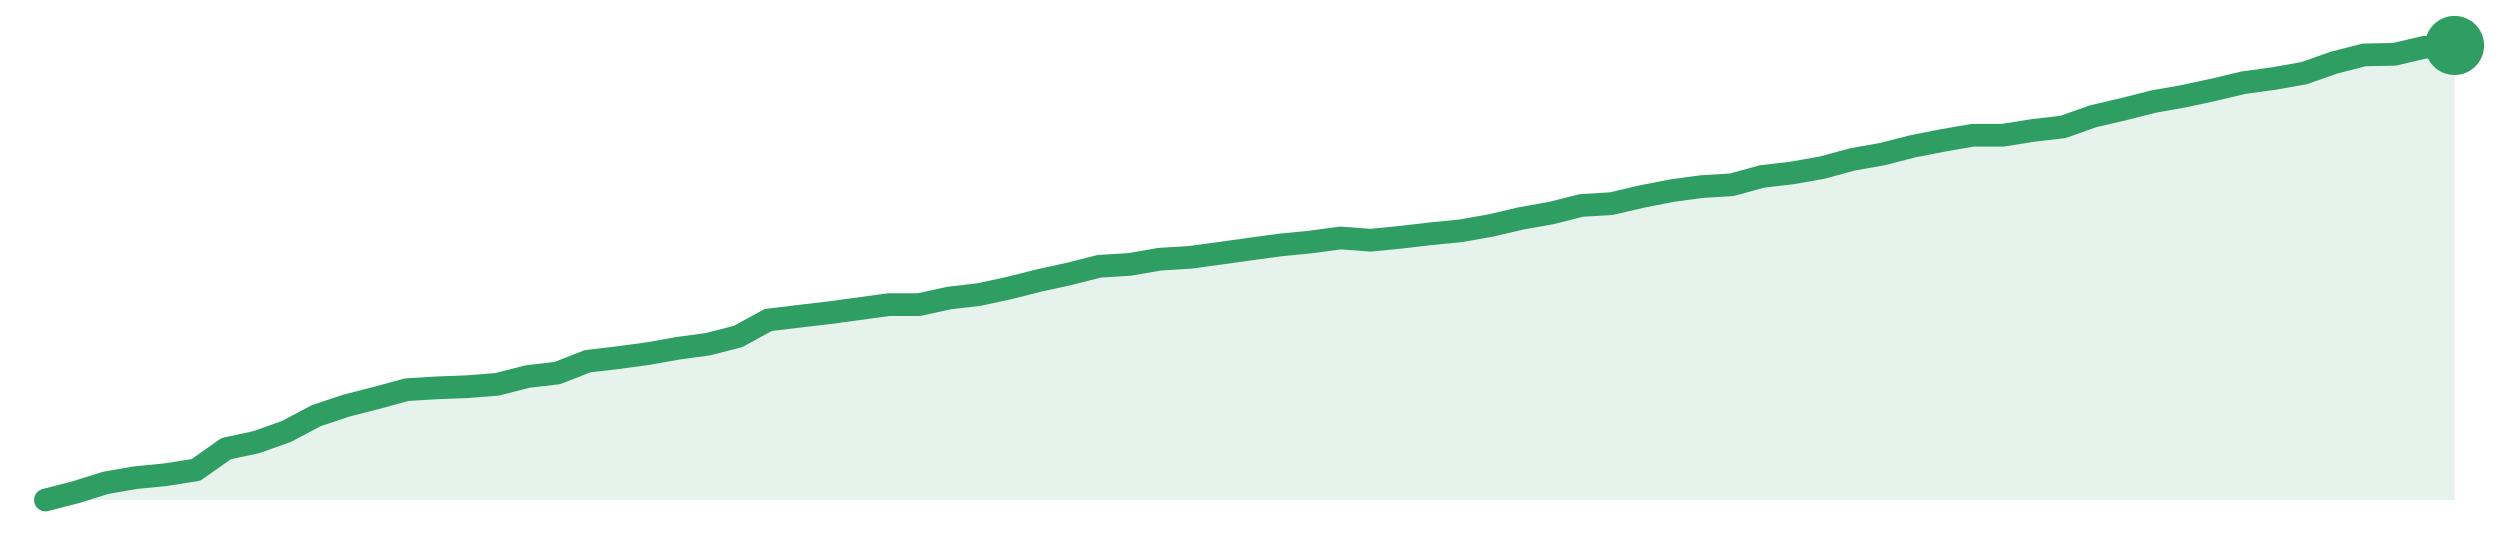
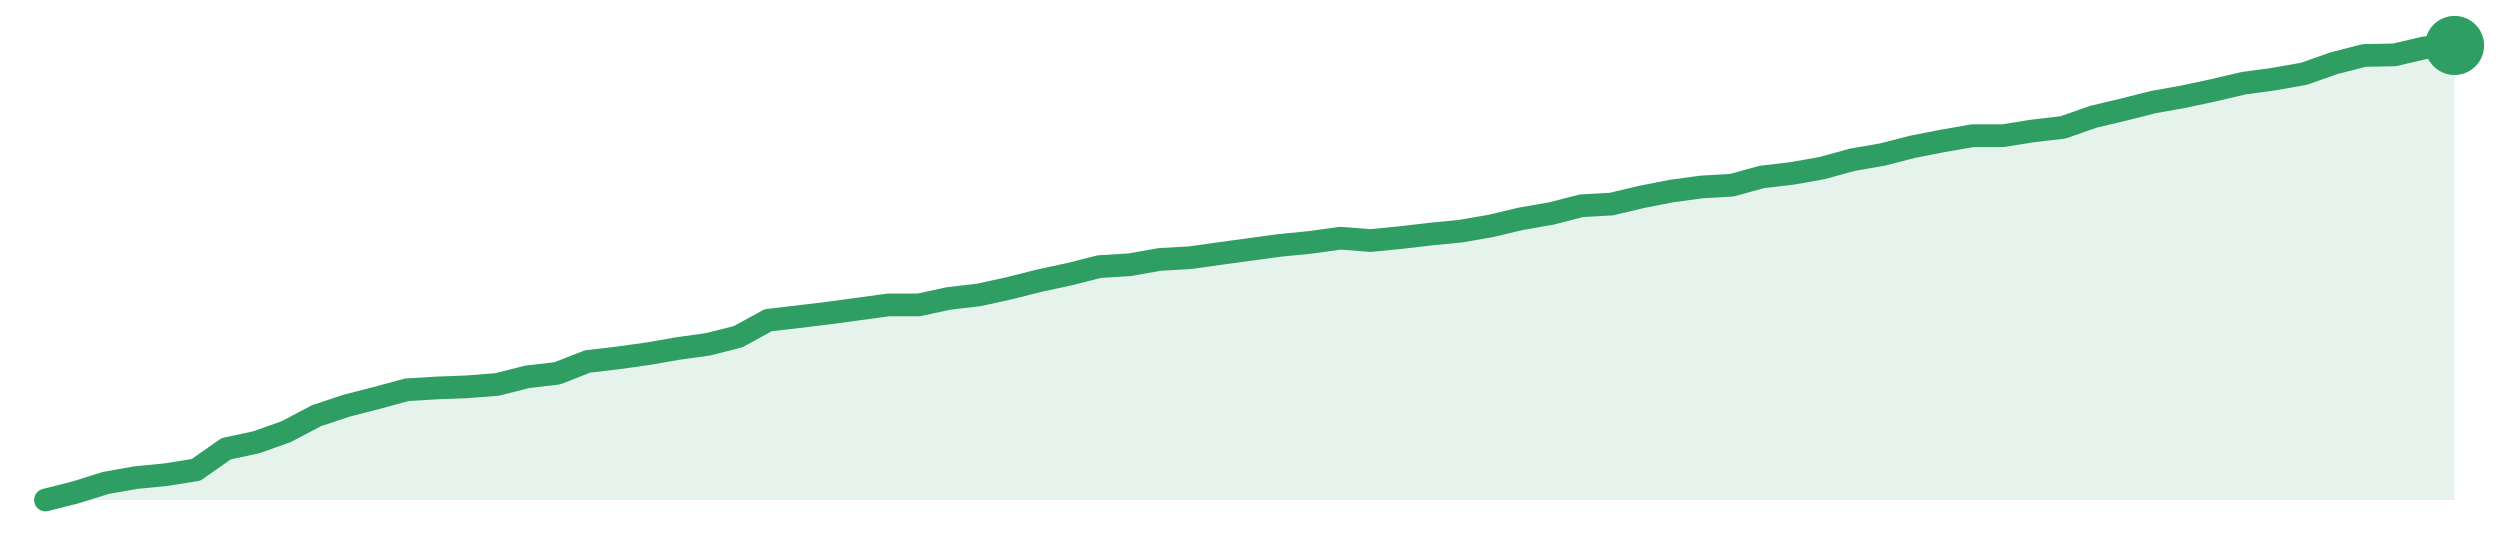
<svg xmlns="http://www.w3.org/2000/svg" width="220" height="48" viewBox="0 0 220 48" role="img" aria-label="trend">
-   <path d="M4.0,44.0 L4.0,44.0 L6.65,43.32 L9.3,42.49 L11.95,42.03 L14.6,41.77 L17.25,41.35 L19.9,39.48 L22.55,38.91 L25.2,37.97 L27.85,36.57 L30.5,35.69 L33.15,35.01 L35.8,34.29 L38.45,34.13 L41.1,34.03 L43.75,33.82 L46.4,33.14 L49.05,32.83 L51.7,31.79 L54.35,31.48 L57.0,31.12 L59.65,30.65 L62.3,30.29 L64.95,29.61 L67.6,28.16 L70.25,27.84 L72.9,27.53 L75.55,27.17 L78.2,26.81 L80.85,26.81 L83.5,26.23 L86.15,25.92 L88.8,25.35 L91.45,24.68 L94.1,24.1 L96.75,23.43 L99.4,23.27 L102.05,22.81 L104.7,22.65 L107.35,22.29 L110.0,21.92 L112.65,21.56 L115.3,21.3 L117.95,20.94 L120.6,21.14 L123.25,20.88 L125.9,20.57 L128.55,20.31 L131.2,19.84 L133.85,19.22 L136.5,18.75 L139.15,18.08 L141.8,17.92 L144.45,17.3 L147.1,16.78 L149.75,16.42 L152.4,16.26 L155.05,15.53 L157.7,15.22 L160.35,14.75 L163.0,14.03 L165.65,13.56 L168.3,12.88 L170.95,12.36 L173.6,11.9 L176.25,11.9 L178.9,11.48 L181.55,11.17 L184.2,10.23 L186.85,9.61 L189.5,8.94 L192.15,8.47 L194.8,7.9 L197.45,7.27 L200.1,6.91 L202.75,6.44 L205.4,5.51 L208.05,4.83 L210.7,4.78 L213.35,4.16 L216.0,4.0 L216.0,44.0 Z" fill="#2f9e631f" />
-   <path d="M4.0,44.0 L6.65,43.32 L9.3,42.49 L11.95,42.03 L14.6,41.77 L17.25,41.35 L19.9,39.48 L22.55,38.91 L25.2,37.97 L27.85,36.57 L30.5,35.69 L33.15,35.01 L35.8,34.29 L38.45,34.13 L41.1,34.03 L43.75,33.82 L46.4,33.14 L49.05,32.83 L51.7,31.79 L54.35,31.48 L57.0,31.12 L59.65,30.65 L62.3,30.29 L64.95,29.61 L67.6,28.16 L70.25,27.84 L72.9,27.53 L75.55,27.17 L78.2,26.81 L80.85,26.81 L83.5,26.23 L86.15,25.92 L88.8,25.35 L91.45,24.68 L94.1,24.1 L96.75,23.43 L99.4,23.27 L102.05,22.81 L104.7,22.65 L107.35,22.29 L110.0,21.92 L112.65,21.56 L115.3,21.3 L117.95,20.94 L120.6,21.14 L123.25,20.88 L125.9,20.57 L128.55,20.31 L131.2,19.84 L133.85,19.22 L136.5,18.75 L139.15,18.08 L141.8,17.92 L144.45,17.3 L147.1,16.78 L149.75,16.42 L152.4,16.26 L155.05,15.53 L157.7,15.22 L160.35,14.75 L163.0,14.03 L165.65,13.56 L168.3,12.88 L170.95,12.36 L173.6,11.9 L176.25,11.9 L178.9,11.48 L181.55,11.17 L184.2,10.23 L186.85,9.61 L189.5,8.94 L192.15,8.47 L194.8,7.9 L197.45,7.27 L200.1,6.91 L202.75,6.44 L205.4,5.51 L208.05,4.83 L210.7,4.78 L213.35,4.16 L216.0,4.0" fill="none" stroke="#2f9e63" stroke-width="2" stroke-linejoin="round" stroke-linecap="round" />
+   <path d="M4.0,44.0 L4.0,44.0 L6.65,43.33 L9.3,42.5 L11.95,42.03 L14.6,41.77 L17.25,41.35 L19.9,39.49 L22.55,38.92 L25.2,37.98 L27.85,36.58 L30.5,35.7 L33.15,35.02 L35.8,34.3 L38.45,34.14 L41.1,34.04 L43.75,33.83 L46.4,33.16 L49.05,32.85 L51.7,31.81 L54.35,31.5 L57.0,31.13 L59.65,30.67 L62.3,30.3 L64.95,29.63 L67.6,28.18 L70.25,27.87 L72.9,27.55 L75.55,27.19 L78.2,26.83 L80.85,26.83 L83.5,26.26 L86.15,25.95 L88.8,25.37 L91.45,24.7 L94.1,24.13 L96.75,23.46 L99.4,23.3 L102.05,22.83 L104.7,22.68 L107.35,22.31 L110.0,21.95 L112.65,21.59 L115.3,21.33 L117.95,20.96 L120.6,21.17 L123.25,20.91 L125.9,20.6 L128.55,20.34 L131.2,19.88 L133.85,19.25 L136.5,18.79 L139.15,18.11 L141.8,17.96 L144.45,17.33 L147.1,16.81 L149.75,16.45 L152.4,16.3 L155.05,15.57 L157.7,15.26 L160.35,14.79 L163.0,14.06 L165.65,13.6 L168.3,12.92 L170.95,12.4 L173.6,11.94 L176.25,11.94 L178.9,11.52 L181.55,11.21 L184.2,10.28 L186.85,9.65 L189.5,8.98 L192.15,8.51 L194.8,7.94 L197.45,7.32 L200.1,6.96 L202.75,6.49 L205.4,5.56 L208.05,4.88 L210.7,4.83 L213.35,4.21 L216.0,4.0 L216.0,44.0 Z" fill="#2f9e631f" />
+   <path d="M4.0,44.0 L6.65,43.33 L9.3,42.5 L11.95,42.03 L14.6,41.77 L17.25,41.35 L19.9,39.49 L22.55,38.92 L25.2,37.98 L27.85,36.58 L30.5,35.7 L33.15,35.02 L35.8,34.3 L38.45,34.14 L41.1,34.04 L43.75,33.83 L46.4,33.16 L49.05,32.85 L51.7,31.81 L54.35,31.5 L57.0,31.13 L59.65,30.67 L62.3,30.3 L64.95,29.63 L67.6,28.18 L70.25,27.87 L72.9,27.55 L75.55,27.19 L78.2,26.83 L80.85,26.83 L83.5,26.26 L86.15,25.95 L88.8,25.37 L91.45,24.7 L94.1,24.13 L96.75,23.46 L99.4,23.3 L102.05,22.83 L104.7,22.68 L107.35,22.31 L110.0,21.95 L112.65,21.59 L115.3,21.33 L117.95,20.96 L120.6,21.17 L123.25,20.91 L125.9,20.6 L128.55,20.34 L131.2,19.88 L133.85,19.25 L136.5,18.79 L139.15,18.11 L141.8,17.96 L144.45,17.33 L147.1,16.81 L149.75,16.45 L152.4,16.3 L155.05,15.57 L157.7,15.26 L160.35,14.79 L163.0,14.06 L165.65,13.6 L168.3,12.92 L170.95,12.4 L173.6,11.94 L176.25,11.94 L178.9,11.52 L181.55,11.21 L184.2,10.28 L186.85,9.65 L189.5,8.98 L192.15,8.51 L194.8,7.94 L197.45,7.32 L200.1,6.96 L202.75,6.49 L205.4,5.56 L208.05,4.88 L210.7,4.83 L213.35,4.21 L216.0,4.0" fill="none" stroke="#2f9e63" stroke-width="2" stroke-linejoin="round" stroke-linecap="round" />
  <circle cx="216.0" cy="4.0" r="2.6" fill="#2f9e63" />
</svg>
